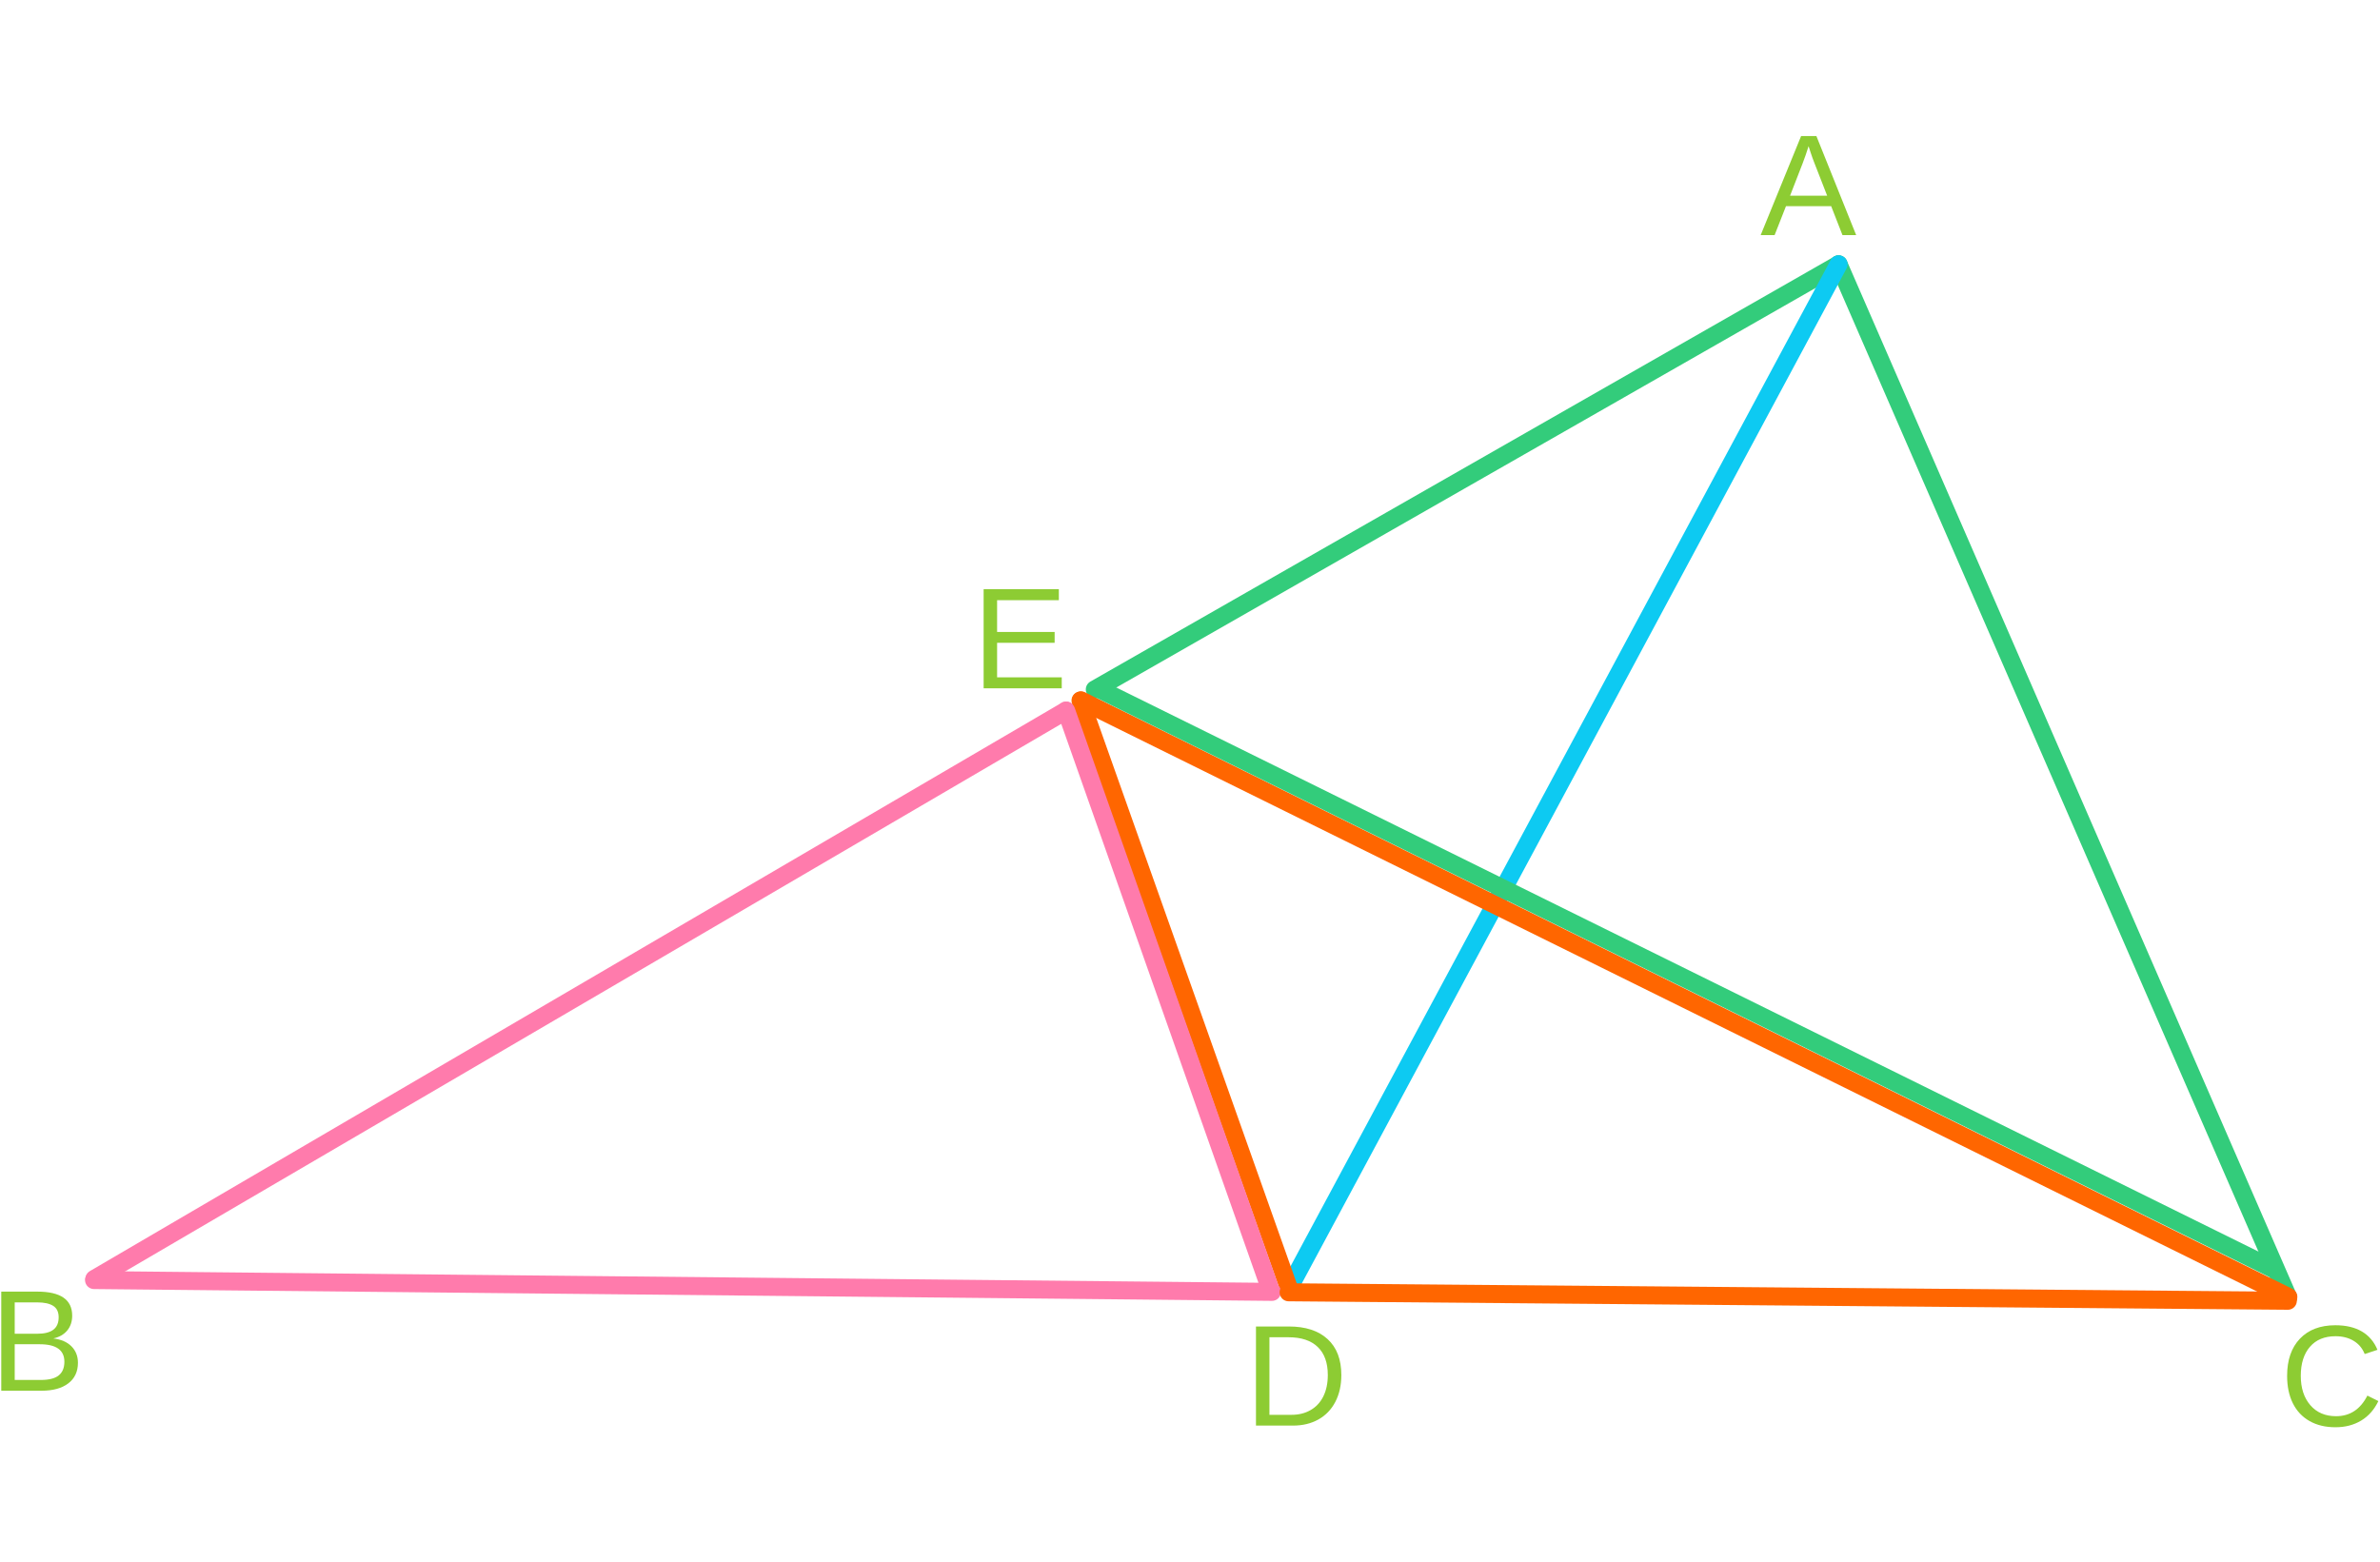
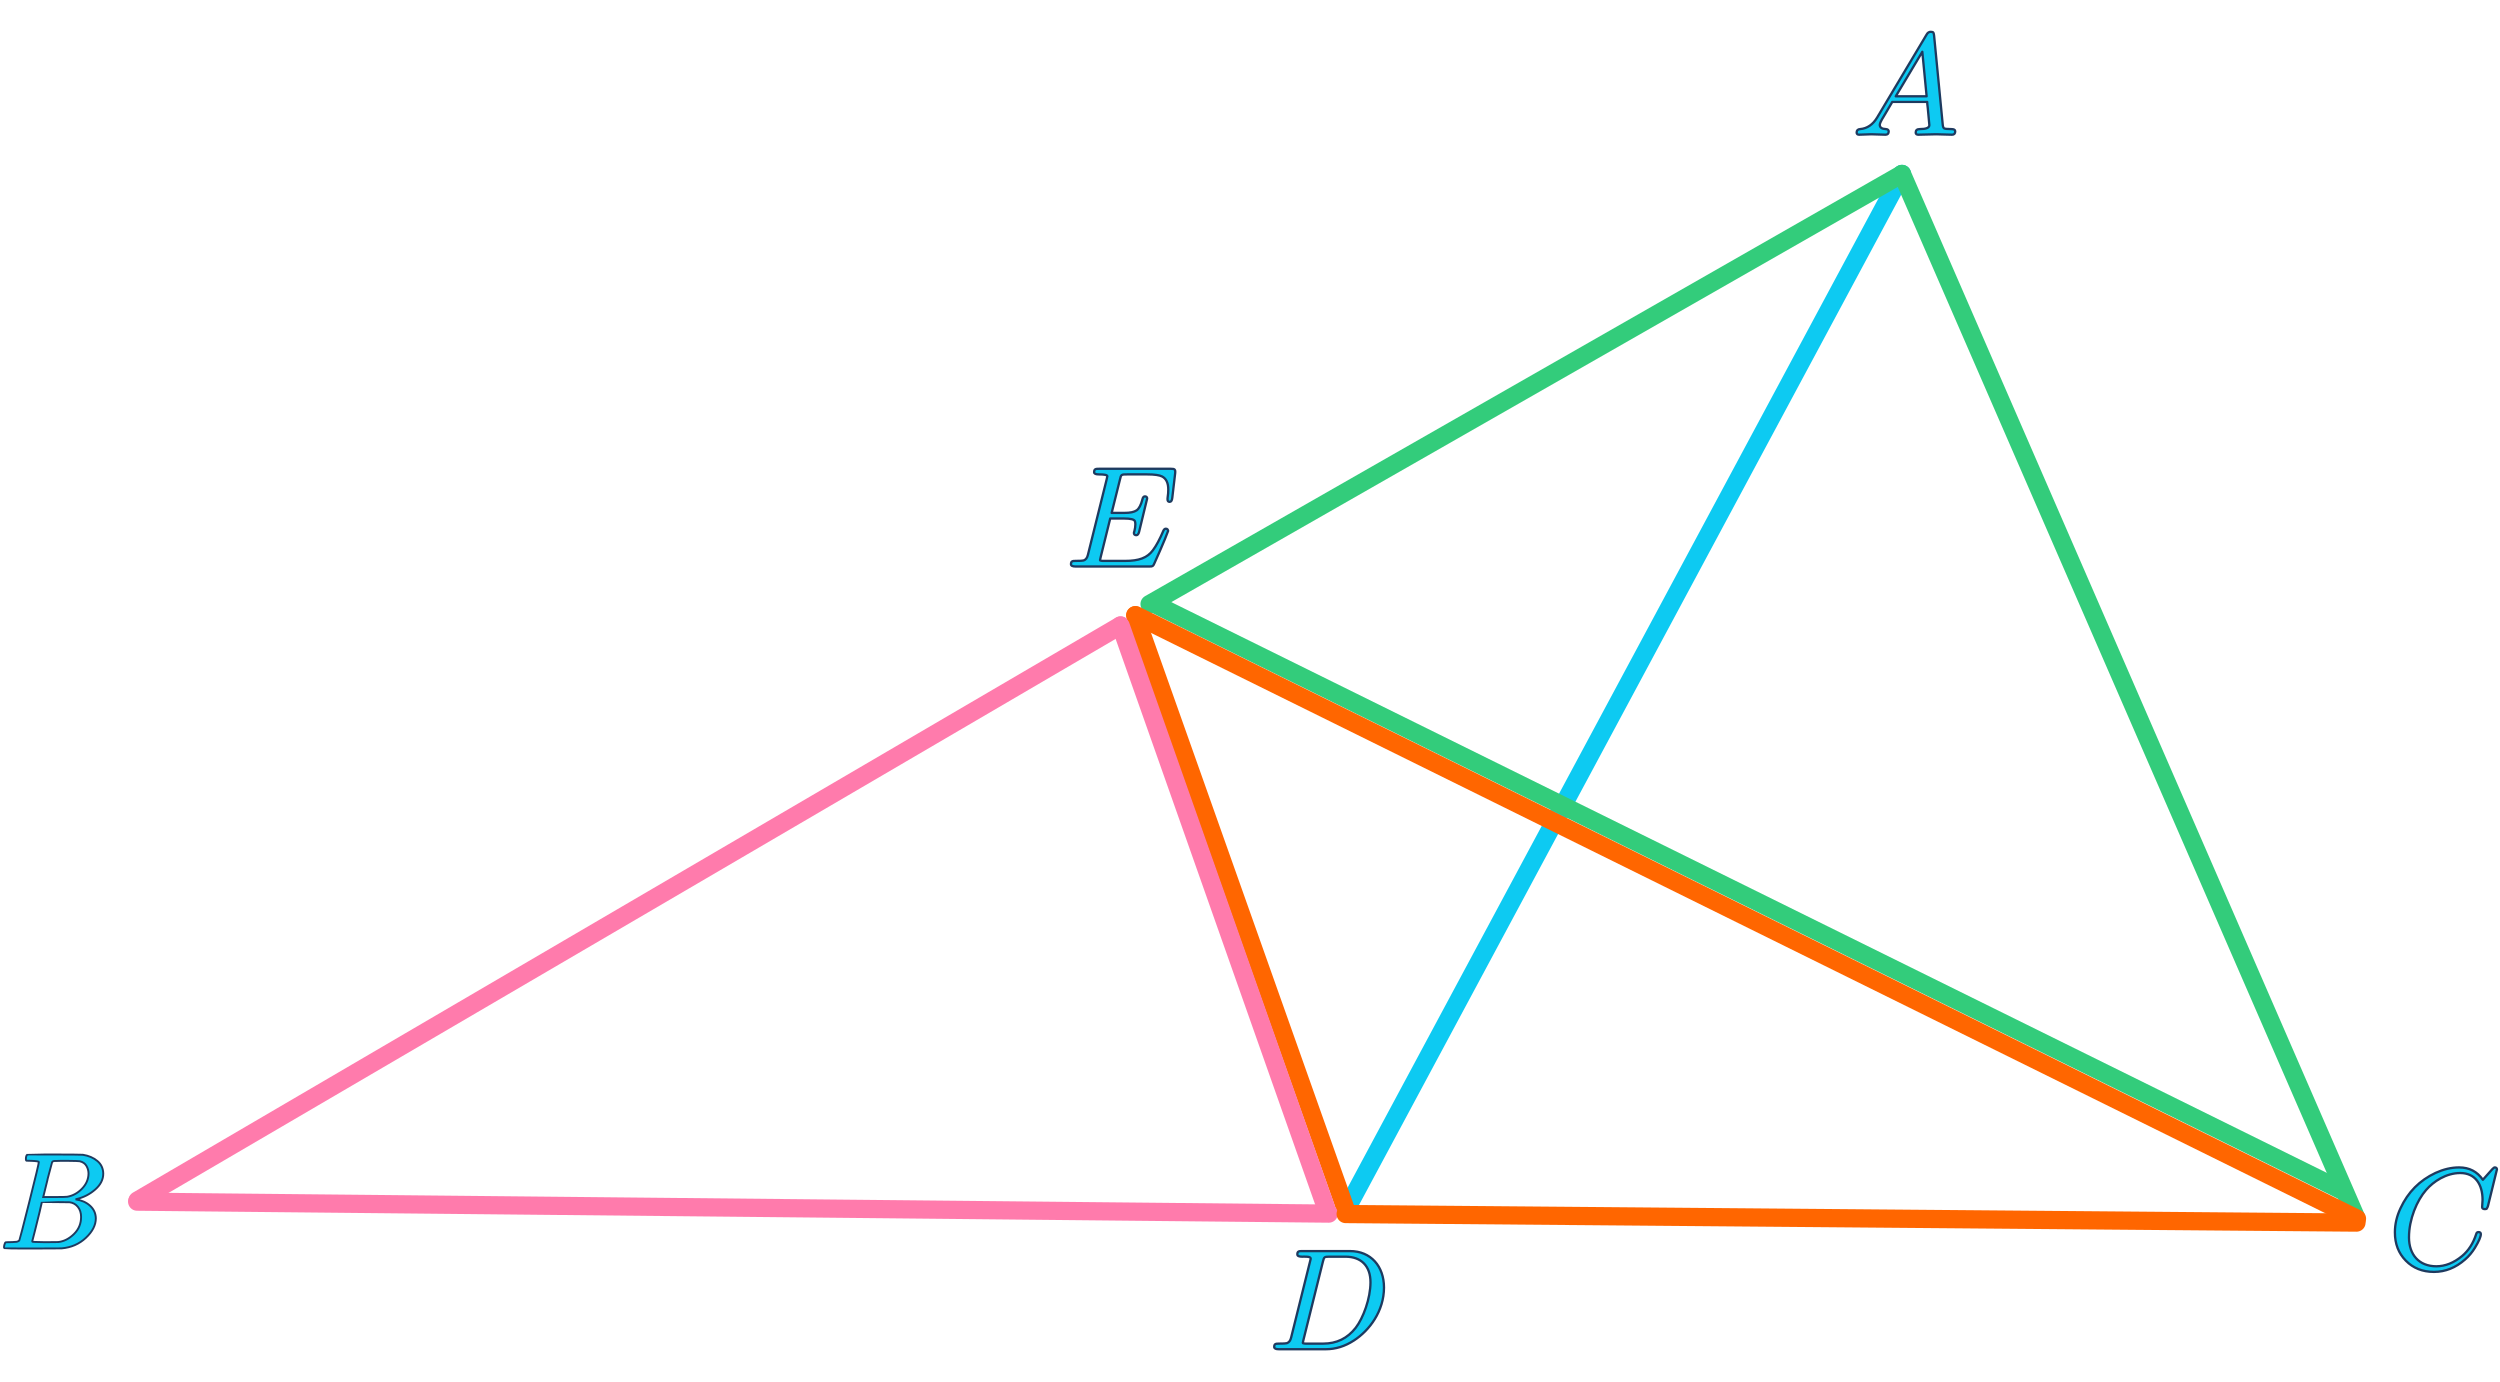
- <svg xmlns="http://www.w3.org/2000/svg" width="256" height="168" viewBox="0 0 1067 700" version="1.1" xml:space="preserve" style="fill-rule:evenodd;clip-rule:evenodd;stroke-linecap:round;stroke-linejoin:round;stroke-miterlimit:1.5;">
+ <svg xmlns="http://www.w3.org/2000/svg" width="286" height="158" viewBox="0 0 1074 567" version="1.1" xml:space="preserve" style="fill-rule:evenodd;clip-rule:evenodd;stroke-linejoin:round;stroke-miterlimit:2;">
  <g>
    <g>
-       <path d="M824.198,118.503l-333.375,190.517" style="fill:none;stroke:#33cc7b;stroke-width:8.08px;" />
-     </g>
-     <g>
-       <path d="M477.956,318.514l-435.625,254.81" style="fill:none;stroke:#ff7bac;stroke-width:8.08px;" />
-     </g>
-     <g>
-       <path d="M824.263,118.398l201.541,463.139" style="fill:none;stroke:#33cc7b;stroke-width:8.08px;" />
-     </g>
-     <g>
-       <path d="M824.263,118.398l-246.543,459.419" style="fill:none;stroke:#0dcaf2;stroke-width:8.08px;" />
-     </g>
-     <g>
-       <path d="M484.422,313.993l93.305,263.193" style="fill:none;stroke:#f60;stroke-width:8.07px;" />
-     </g>
-     <g>
-       <path d="M477.959,318.512l91.111,258.266" style="fill:none;stroke:#ff7bac;stroke-width:8.08px;" />
-     </g>
-     <g>
-       <path d="M484.627,313.921l541.276,267.478" style="fill:none;stroke:#f60;stroke-width:8.08px;" />
-     </g>
-     <g>
-       <path d="M492.254,308.61l527.861,260.73" style="fill:none;stroke:#33cc7b;stroke-width:8.08px;" />
-     </g>
-     <g>
-       <text x="-4.731px" y="623.472px" style="font-family:'ArialMT', 'Arial', sans-serif;font-size:64.587px;fill:#8dcc33;">B</text>
-     </g>
-     <g>
-       <text x="1022.08px" y="639.224px" style="font-family:'ArialMT', 'Arial', sans-serif;font-size:64.587px;fill:#8dcc33;">C</text>
-     </g>
-     <g>
-       <text x="557.782px" y="639.106px" style="font-family:'ArialMT', 'Arial', sans-serif;font-size:64.587px;fill:#8dcc33;">D</text>
-     </g>
-     <g>
-       <text x="435.689px" y="308.521px" style="font-family:'ArialMT', 'Arial', sans-serif;font-size:64.587px;fill:#8dcc33;">E</text>
-     </g>
-     <g>
-       <text x="789.212px" y="105.323px" style="font-family:'ArialMT', 'Arial', sans-serif;font-size:64.587px;fill:#8dcc33;">A</text>
-     </g>
-     <g>
-       <path d="M570.246,579.147l-528.085,-5.297" style="fill:none;stroke:#ff7bac;stroke-width:8.07px;" />
-     </g>
-     <g>
-       <path d="M1025.67,583.128l-447.947,-3.794" style="fill:none;stroke:#f60;stroke-width:8.08px;" />
+       <path id="MJX-51-NCM-I-1D434" d="M803.909,44.517c1.112,0 4.939,0.185 6.112,0.185c0.926,0 1.358,-0.494 1.358,-1.42c0,-0.555 -0.37,-0.926 -1.173,-0.987c-1.79,-0.062 -2.654,-0.68 -2.654,-1.853c-0,-0.555 0.555,-1.79 1.728,-3.642c1.667,-2.778 2.84,-4.815 3.643,-6.173l15.001,-0c0,0.432 0.062,1.296 0.247,2.654c0.432,4.507 0.679,6.976 0.679,7.285c0,1.173 -1.358,1.729 -4.136,1.729c-1.173,-0 -1.729,0.493 -1.729,1.481c0,0.618 0.371,0.926 1.112,0.926c1.481,0 6.173,-0.185 7.655,-0.185c1.234,0 5.618,0.185 6.852,0.185c0.926,0 1.358,-0.494 1.358,-1.481c0,-0.618 -0.555,-0.926 -1.666,-0.926c-1.729,-0 -2.778,-0.124 -3.087,-0.309c-0.309,-0.185 -0.556,-0.741 -0.617,-1.667l-3.705,-38.152c-0.185,-1.173 -0.123,-1.667 -1.419,-1.667c-0.741,-0 -1.359,0.37 -1.791,1.173l-21.237,35.621c-1.852,3.087 -4.321,4.754 -7.346,5.001c-0.988,0.061 -1.482,0.555 -1.482,1.481c0,0.618 0.371,0.926 1.05,0.926c0.988,0 4.26,-0.185 5.247,-0.185m21.916,-35.436l1.852,19.138l-13.273,-0l11.421,-19.138Z" style="fill:#0dcaf2;fill-rule:nonzero;stroke:#1e3a5f;stroke-width:1px;" />
    </g>
  </g>
+   <g>
+     <g>
+       <path id="MJX-51-NCM-I-1D436" d="M1034.9,518.426c-0,-7.902 3.457,-15.927 7.346,-20.372c3.149,-3.643 8.581,-7.285 14.693,-7.285c6.421,-0 9.569,4.877 9.569,11.544c0,0.556 -0.185,2.531 -0.185,3.087c-0,0.556 0.37,0.864 1.173,0.864c0.309,0 0.556,-0.061 0.741,-0.123c0.308,-0.432 0.494,-0.864 0.617,-1.297l3.828,-15.618c-0,-0.556 -0.309,-0.865 -0.926,-0.865c-0.247,0 -0.618,0.247 -1.112,0.803l-4.012,4.506c-2.408,-3.518 -5.803,-5.309 -10.187,-5.309c-3.395,0 -6.729,0.803 -10.124,2.346c-6.853,3.21 -11.853,8.273 -15.063,15.187c-1.606,3.395 -2.408,6.853 -2.408,10.371c-0,4.939 1.543,8.952 4.692,12.162c3.148,3.21 7.161,4.816 12.1,4.816c4.877,-0 9.322,-1.791 13.335,-5.31c1.666,-1.42 3.086,-3.148 4.259,-5.062c1.667,-2.778 2.531,-4.692 2.531,-5.865c0,-0.555 -0.308,-0.864 -0.987,-0.864c-0.556,-0 -0.865,0.247 -0.988,0.802c-1.297,4.013 -3.334,7.223 -6.112,9.508c-3.519,2.901 -7.223,4.383 -11.05,4.383c-7.409,-0 -11.73,-5.001 -11.73,-12.409Z" style="fill:#0dcaf2;fill-rule:nonzero;stroke:#1e3a5f;stroke-width:1px;" />
+     </g>
+   </g>
+   <g>
+     <g>
+       <path id="MJX-51-NCM-I-1D437" d="M579.932,524.298l-20.496,-0c-1.42,-0 -2.099,0.061 -2.099,1.42c0,0.679 0.679,0.987 2.038,0.987c1.234,0 3.704,-0.185 3.704,0.803c-0,0.123 -0.062,0.494 -0.247,1.111l-8.149,32.781c-0.309,1.359 -0.926,2.161 -1.852,2.47c-0.432,0.123 -1.544,0.185 -3.457,0.185c-1.359,0 -1.976,0.123 -1.976,1.42c0,0.679 0.679,0.988 1.976,0.988l20.187,-0c4.198,-0 8.211,-1.235 12.1,-3.766c6.606,-4.26 12.902,-12.594 12.902,-22.719c0,-9.136 -5.617,-15.68 -14.631,-15.68m8.828,13.396c0,6.976 -3.148,15.434 -6.358,19.57c-3.519,4.507 -8.149,6.791 -13.952,6.791l-6.853,0c-0.679,0 -1.111,0 -1.358,-0.062c-0.371,0 -0.556,-0.123 -0.556,-0.308c0,-0.124 0.124,-0.556 0.309,-1.359l8.334,-33.522c0.556,-2.037 0.494,-2.099 3.087,-2.099l6.544,0c6.914,0 10.803,4.075 10.803,10.989Z" style="fill:#0dcaf2;fill-rule:nonzero;stroke:#1e3a5f;stroke-width:1px;" />
+     </g>
+   </g>
+   <g>
+     <g>
+       <path id="MJX-51-NCM-I-1D438" d="M470.032,189.708c0,0.618 0.679,0.926 1.976,0.926c2.469,0 3.704,0.247 3.704,0.803c-0,0.185 -0.124,0.617 -0.309,1.42l-8.025,32.287c-0.309,1.358 -0.926,2.161 -1.852,2.469c-0.432,0.124 -1.544,0.186 -3.457,0.186c-1.359,-0 -1.976,0.123 -1.976,1.42c0,0.679 0.679,0.987 1.976,0.987l31.67,0c1.481,0 1.605,-0.123 2.099,-1.173l2.469,-5.556c1.667,-3.827 2.84,-6.667 3.519,-8.581c-0.124,-0.556 -0.309,-0.926 -0.988,-0.926c-0.432,-0 -0.802,0.309 -1.049,0.864c-1.544,3.643 -3.025,6.421 -4.507,8.396c-2.469,3.334 -6.112,4.569 -11.915,4.569l-8.951,-0c-0.618,-0 -1.05,-0 -1.297,-0.062c-0.37,-0 -0.556,-0.124 -0.556,-0.309c0,-0.123 0.124,-0.555 0.309,-1.358l4.075,-16.483l5.864,-0c2.902,-0 4.445,0.37 4.754,1.173c0.124,0.308 0.185,0.741 0.185,1.358c0,0.802 -0.123,1.79 -0.432,2.963c-0.123,0.309 -0.185,0.556 -0.185,0.741c-0,0.617 0.37,0.926 1.049,0.926c0.556,0 0.926,-0.494 1.173,-1.42l3.458,-14.322c-0,-0.618 -0.309,-0.926 -0.988,-0.926c-0.494,-0 -0.865,0.432 -1.05,1.296c-0.617,2.408 -1.42,3.951 -2.469,4.692c-1.05,0.741 -2.778,1.111 -5.309,1.111l-5.433,0l3.581,-14.384c0.493,-2.099 0.493,-2.161 3.086,-2.161l8.582,0c3.148,0 5.309,0.309 6.482,0.926c1.728,0.926 2.593,2.778 2.593,5.556c-0,1.05 -0.062,2.161 -0.247,3.211c-0,0.123 -0,0.308 -0.062,0.555l-0,0.556c-0,0.679 0.309,0.988 0.926,0.988c0.617,-0 0.988,-0.556 1.111,-1.729l1.235,-10.557c0.185,-1.728 -0.247,-1.913 -1.914,-1.913l-30.806,-0c-1.42,-0 -2.099,0.061 -2.099,1.481Z" style="fill:#0dcaf2;fill-rule:nonzero;stroke:#1e3a5f;stroke-width:1px;" />
+     </g>
+   </g>
+   <g>
+     <g>
+       <path d="M13.309,485.527c-1.064,-0 -1.695,-0.02 -1.892,-0.059c-0.197,-0.04 -0.296,-0.257 -0.296,-0.651c0,-1.064 0.217,-1.715 0.651,-1.952c0.039,-0.039 2.602,-0.059 7.688,-0.059c10.212,0 15.593,0.04 16.145,0.119c2.484,0.394 4.554,1.281 6.21,2.661c1.656,1.38 2.504,3.193 2.543,5.441c0,2.523 -1.143,4.79 -3.43,6.801c-2.287,2.011 -4.909,3.371 -7.866,4.081l-0.591,0.177c2.523,0.355 4.593,1.262 6.21,2.721c1.616,1.458 2.444,3.272 2.484,5.44c-0,2.879 -1.42,5.658 -4.258,8.339c-2.839,2.681 -6.328,4.199 -10.468,4.554c-0.276,0.04 -4.436,0.059 -12.479,0.059c-7.885,0 -11.887,-0.039 -12.005,-0.118c-0.158,-0.118 -0.237,-0.276 -0.237,-0.473c-0,-0.276 0.039,-0.552 0.118,-0.828c0.197,-0.749 0.395,-1.163 0.592,-1.242c0.157,-0.04 0.453,-0.059 0.887,-0.059l0.355,-0c1.064,-0 2.247,-0.059 3.548,-0.178c0.552,-0.118 0.927,-0.354 1.124,-0.709c0.118,-0.158 1.537,-5.638 4.258,-16.441c2.72,-10.803 4.081,-16.501 4.081,-17.092c-0,-0.276 -1.124,-0.453 -3.372,-0.532Zm24.721,5.5c0,-1.183 -0.295,-2.287 -0.887,-3.312c-0.591,-1.025 -1.557,-1.695 -2.898,-2.011c-0.276,-0.079 -2.089,-0.138 -5.441,-0.177l-2.484,-0c-0.867,-0 -1.557,0.019 -2.07,0.059l-0.768,-0c-0.592,0.039 -0.966,0.236 -1.124,0.591c-0.079,0.158 -0.71,2.524 -1.893,7.097c0,0.118 -0.019,0.237 -0.059,0.355l-1.833,7.452l4.79,-0c3.194,-0 5.027,-0.04 5.5,-0.119c2.366,-0.394 4.475,-1.537 6.328,-3.43c1.854,-1.892 2.8,-4.061 2.839,-6.505Zm-3.193,18.629c-0,-1.735 -0.454,-3.174 -1.361,-4.317c-0.906,-1.144 -2.089,-1.814 -3.548,-2.011c-0.237,-0.039 -1.873,-0.059 -4.909,-0.059c-4.652,-0 -6.998,0.02 -7.037,0.059c-0,0.079 -0.336,1.518 -1.006,4.317c-0.67,2.8 -1.36,5.579 -2.07,8.339l-1.064,4.14c-0,0.158 0.236,0.236 0.709,0.236c0.474,0 2.07,0.04 4.791,0.119c3.509,-0 5.401,-0.02 5.677,-0.059c2.445,-0.276 4.692,-1.42 6.742,-3.431c2.051,-2.01 3.076,-4.455 3.076,-7.333Z" style="fill:#0dcaf2;fill-rule:nonzero;stroke:#1e3a5f;stroke-width:0.83px;stroke-linejoin:miter;stroke-miterlimit:4;" />
+     </g>
+   </g>
+   <g>
+     <path d="M481.382,255.543l-422.295,247.013" style="fill:none;stroke:#ff7bac;stroke-width:7.83px;stroke-linecap:round;stroke-miterlimit:1.5;" />
+   </g>
+   <g>
+     <path d="M817.091,61.551l-238.998,445.36" style="fill:none;stroke:#0dcaf2;stroke-width:7.83px;stroke-linecap:round;stroke-miterlimit:1.5;" />
+   </g>
+   <g>
+     <path d="M487.65,251.16l90.45,255.139" style="fill:none;stroke:#f60;stroke-width:7.82px;stroke-linecap:round;stroke-miterlimit:1.5;" />
+   </g>
+   <g>
+     <path d="M481.385,255.541l88.322,250.363" style="fill:none;stroke:#ff7bac;stroke-width:7.83px;stroke-linecap:round;stroke-miterlimit:1.5;" />
+   </g>
+   <g>
+     <path d="M495.242,245.942l511.708,252.751" style="fill:none;stroke:#33cc7b;stroke-width:7.83px;stroke-linecap:round;stroke-miterlimit:1.5;" />
+   </g>
+   <path d="M570.847,508.2l-511.925,-5.135" style="fill:none;stroke:#ff7bac;stroke-width:7.82px;stroke-linecap:round;stroke-miterlimit:1.5;" />
+   <path d="M1012.34,512.06l-434.239,-3.678" style="fill:none;stroke:#f60;stroke-width:7.83px;stroke-linecap:round;stroke-miterlimit:1.5;" />
+   <g>
+     <path d="M817.028,61.652l-323.173,184.687" style="fill:none;stroke:#33cc7b;stroke-width:7.83px;stroke-linecap:round;stroke-miterlimit:1.5;" />
+   </g>
+   <g>
+     <path d="M817.091,61.551l194.927,447.94" style="fill:none;stroke:#33cc7b;stroke-width:7.82px;stroke-linecap:round;stroke-miterlimit:1.5;" />
+   </g>
+   <g>
+     <path d="M487.848,251.09l524.713,259.293" style="fill:none;stroke:#f60;stroke-width:7.83px;stroke-linecap:round;stroke-miterlimit:1.5;" />
+   </g>
</svg>
